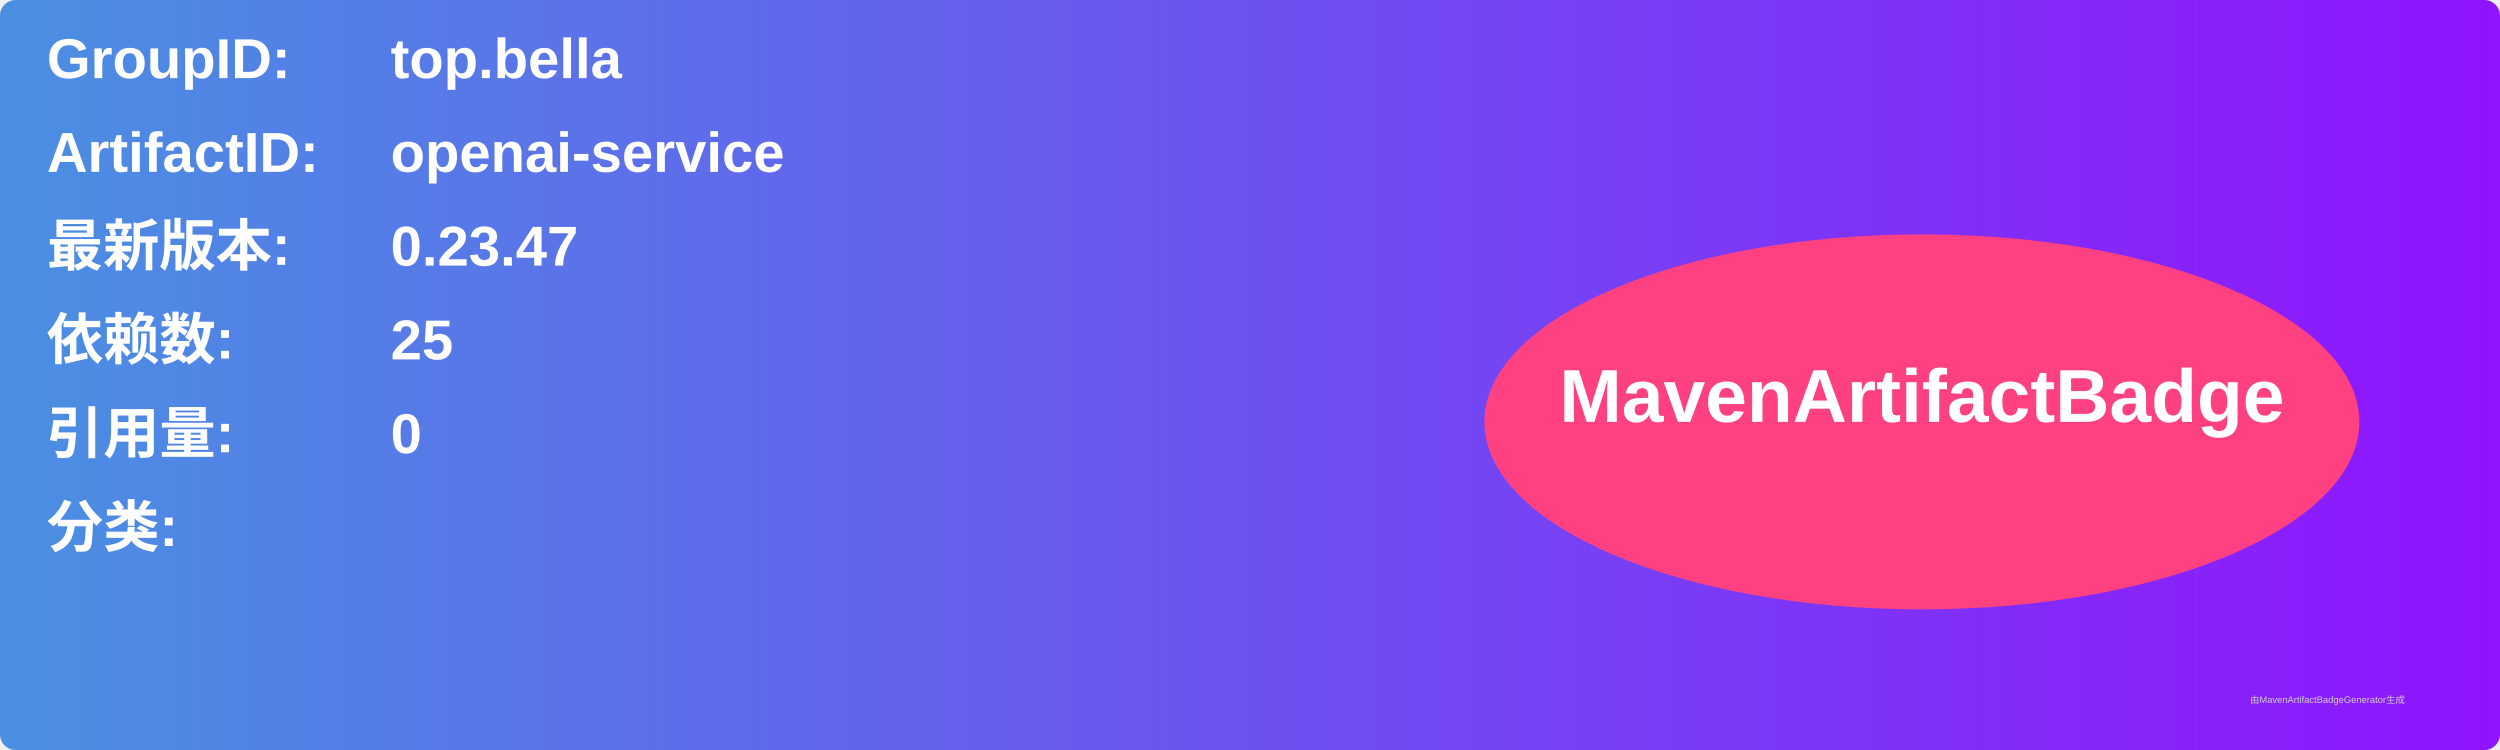
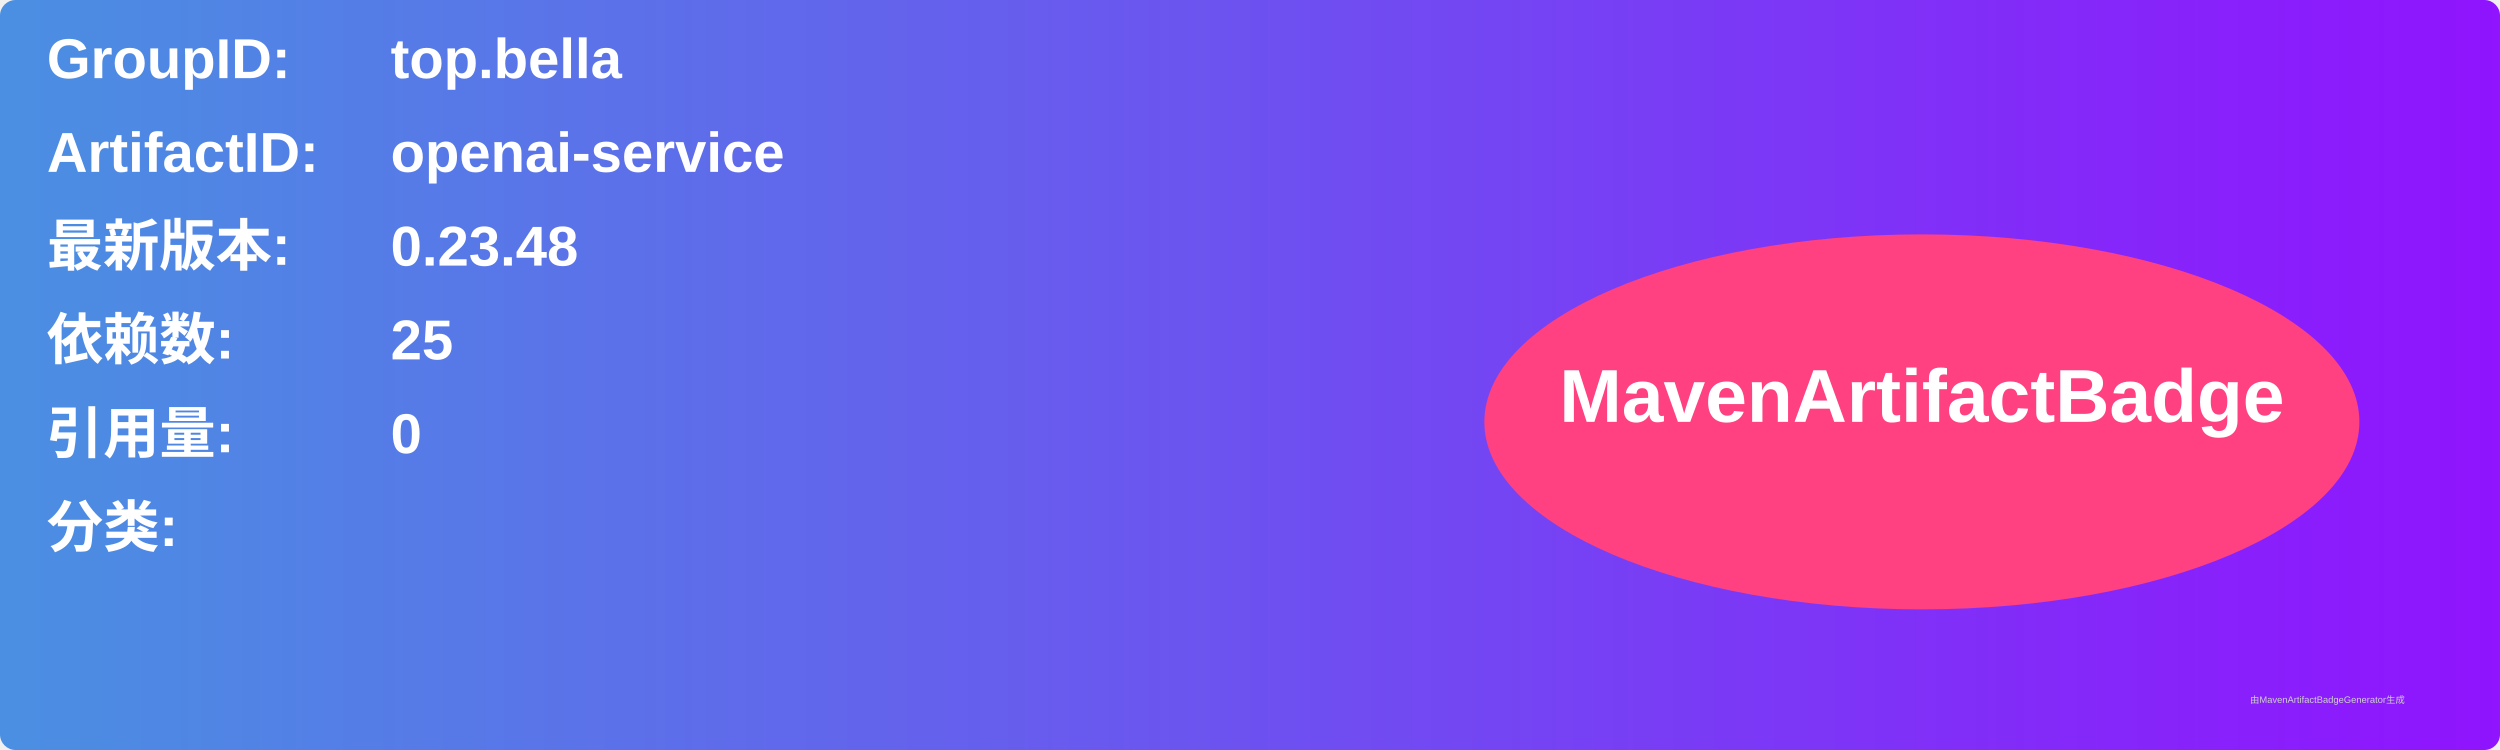
<svg xmlns="http://www.w3.org/2000/svg" width="800" height="240" viewBox="0 0 800 240">
  <linearGradient id="grad" x1="0%" y1="0%" x2="100%" y2="0%">
    <stop offset="0%" stop-color="#4a90e2" />
    <stop offset="100%" stop-color="#9013fe" />
  </linearGradient>
  <rect width="100%" height="100%" rx="5" ry="5" fill="url(#grad)" />
  <g transform="translate(15, 15)">
    <text x="0" y="10" font-family="Arial" font-size="18" fill="white" font-weight="bold" width="260">GroupID:</text>
    <text x="110" y="10" font-family="Arial" font-size="18" fill="white" font-weight="bold" width="460">top.bella</text>
    <text x="0" y="40" font-family="Arial" font-size="18" fill="white" font-weight="bold" width="260">ArtifactID:</text>
    <text x="110" y="40" font-family="Arial" font-size="18" fill="white" font-weight="bold" width="460">openai-service</text>
    <text x="0" y="70" font-family="Arial" font-size="18" fill="white" font-weight="bold">最新版本:</text>
    <text x="110" y="70" font-family="Arial" font-size="18" fill="white" font-weight="bold">
-       <tspan font-weight="bold">0.23.47</tspan>
+       <tspan font-weight="bold">0.23.48</tspan>
    </text>
    <text x="0" y="100" font-family="Arial" font-size="18" fill="white" font-weight="bold">依赖数: </text>
    <text x="110" y="100" font-family="Arial" font-size="18" fill="white">
      <tspan font-weight="bold">25</tspan>
    </text>
    <text x="0" y="130" font-family="Arial" font-size="18" fill="white" font-weight="bold">引用量: </text>
    <text x="110" y="130" font-family="Arial" font-size="18" fill="white">
      <tspan font-weight="bold">0</tspan>
    </text>
    <text x="0" y="160" font-family="Arial" font-size="18" fill="white" font-weight="bold">分类:</text>
    <text x="10" y="190" font-family="Arial" font-size="10" fill="white">
      <tspan font-weight="bold" />
    </text>
    <ellipse cx="600" cy="120" rx="140" ry="60" fill="#ff4081" />
    <text x="600" y="120" text-anchor="middle" font-family="Arial" font-size="24" fill="white" font-weight="bold">MavenArtifactBadge</text>
  </g>
  <text x="720" y="225" font-family="Arial" font-size="3" fill="#d0d0d0">由MavenArtifactBadgeGenerator生成</text>
</svg>
